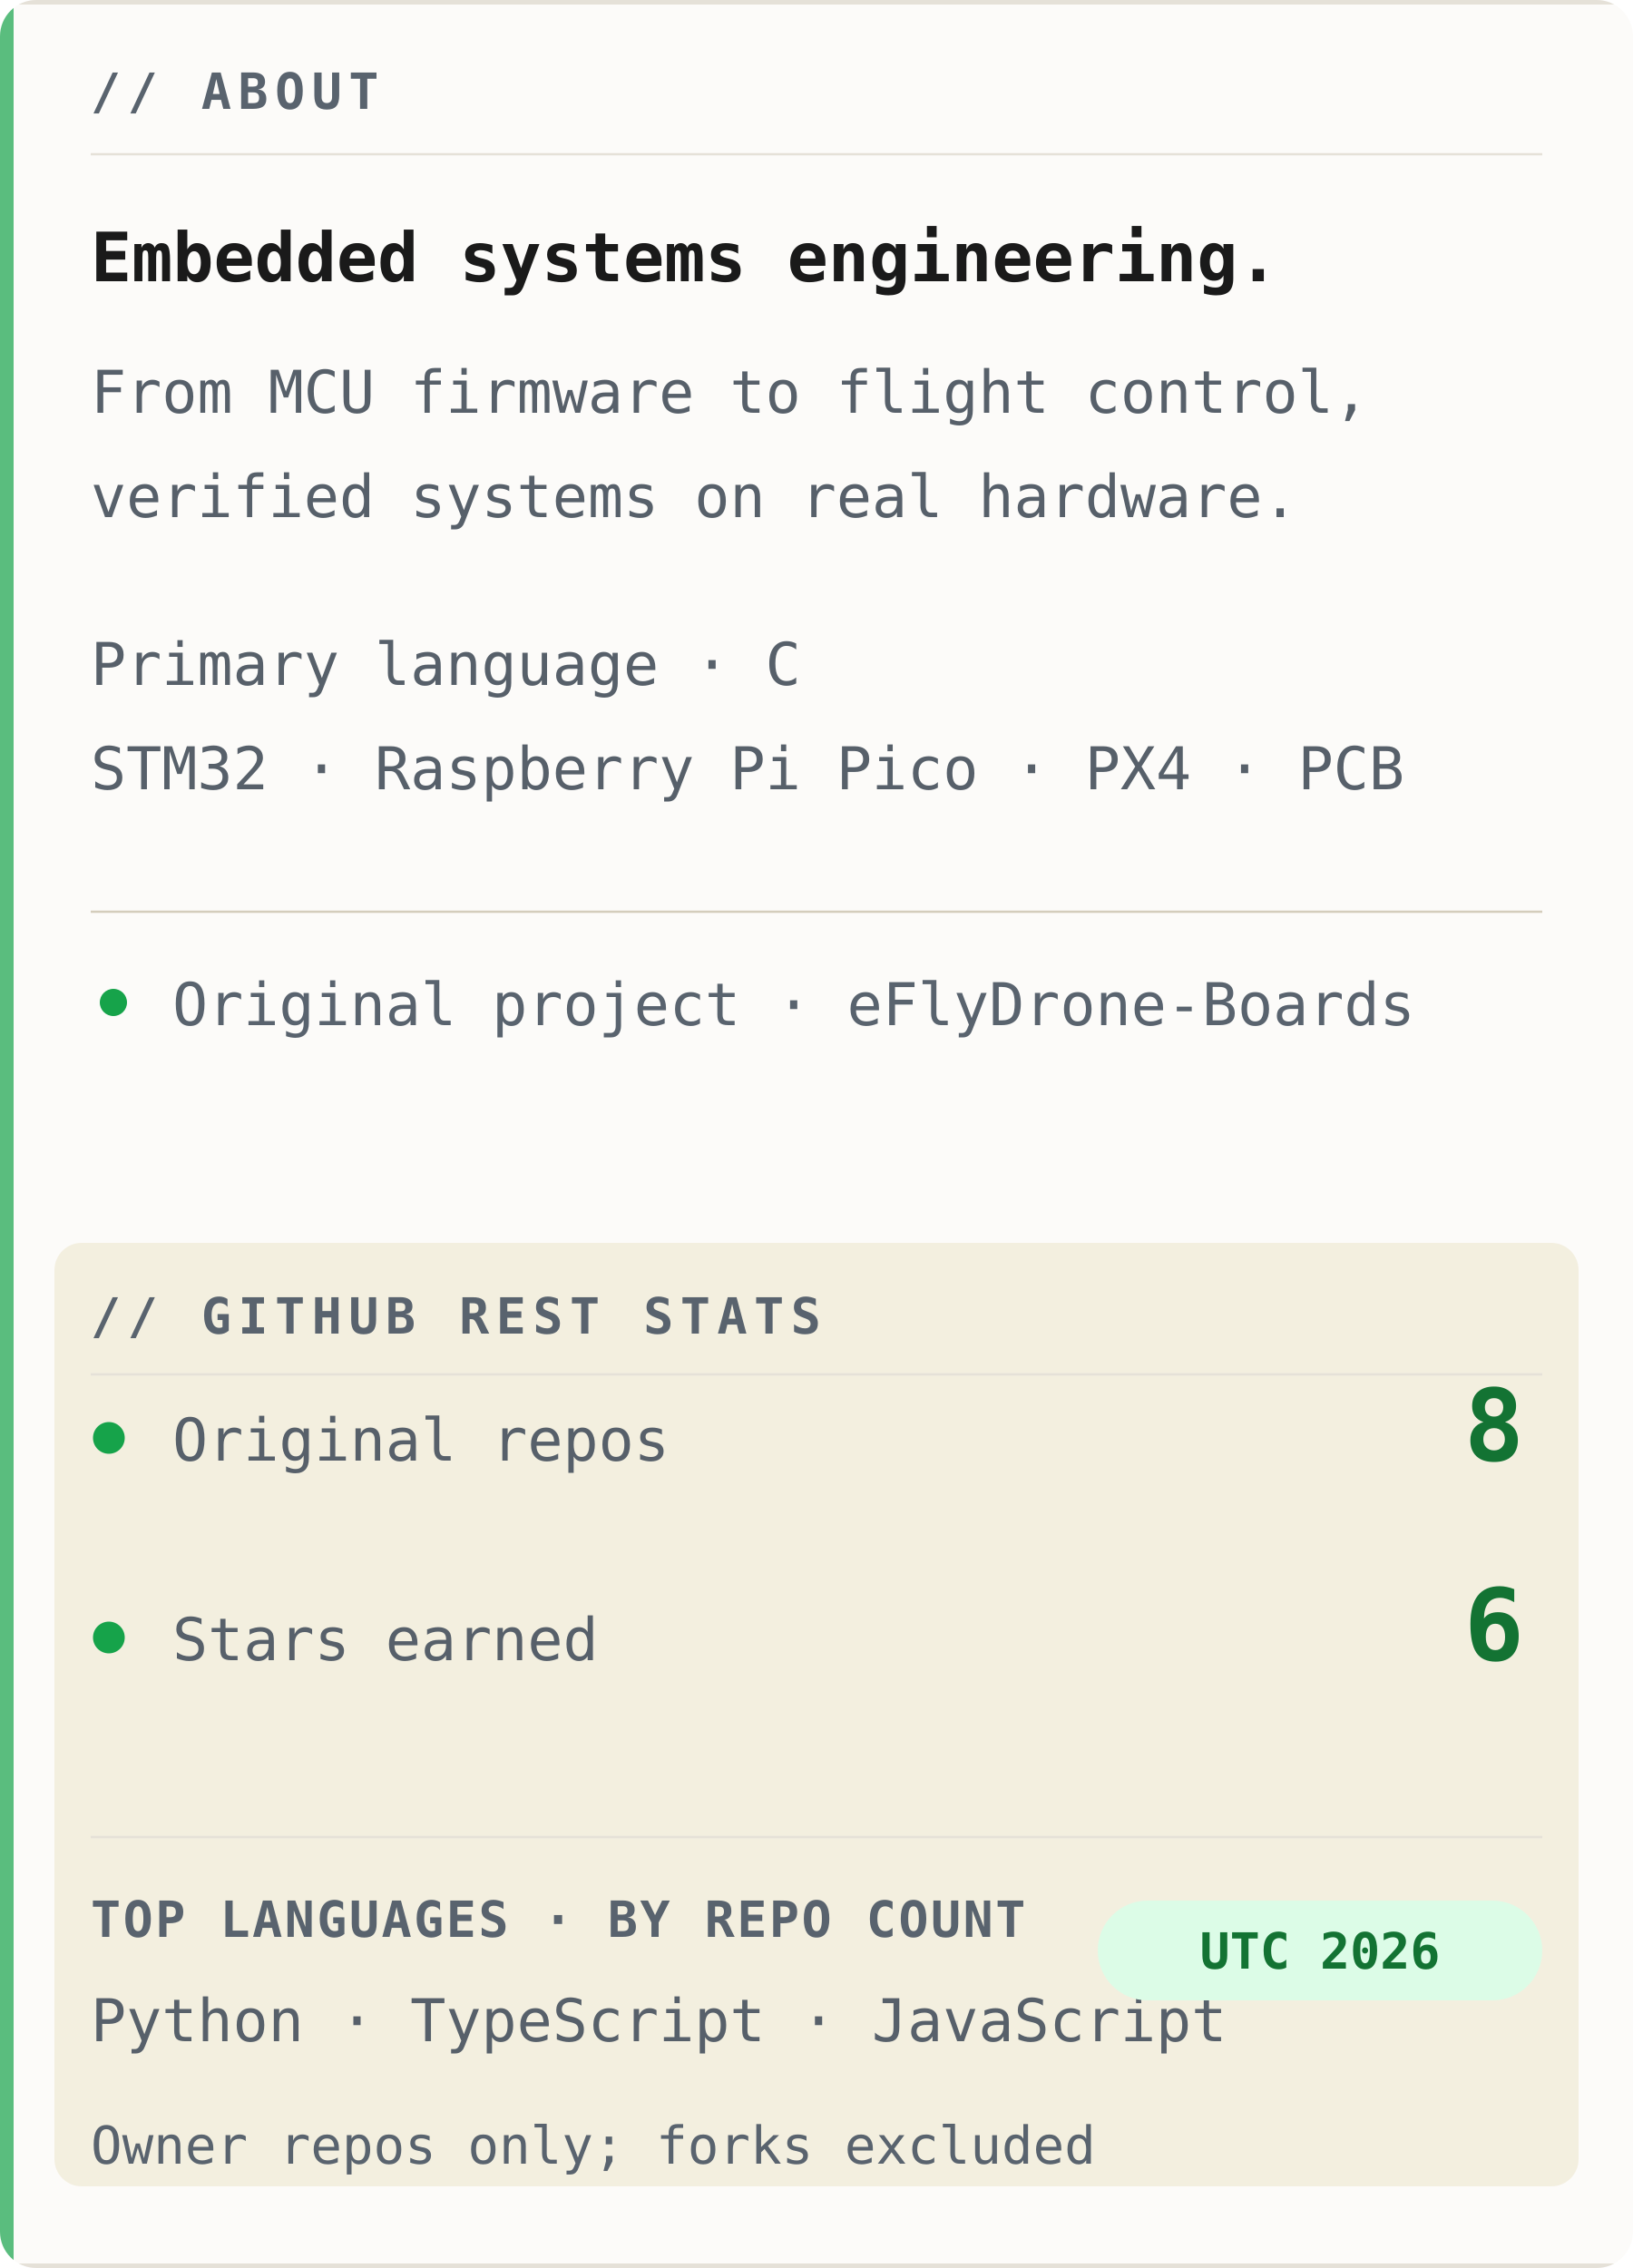
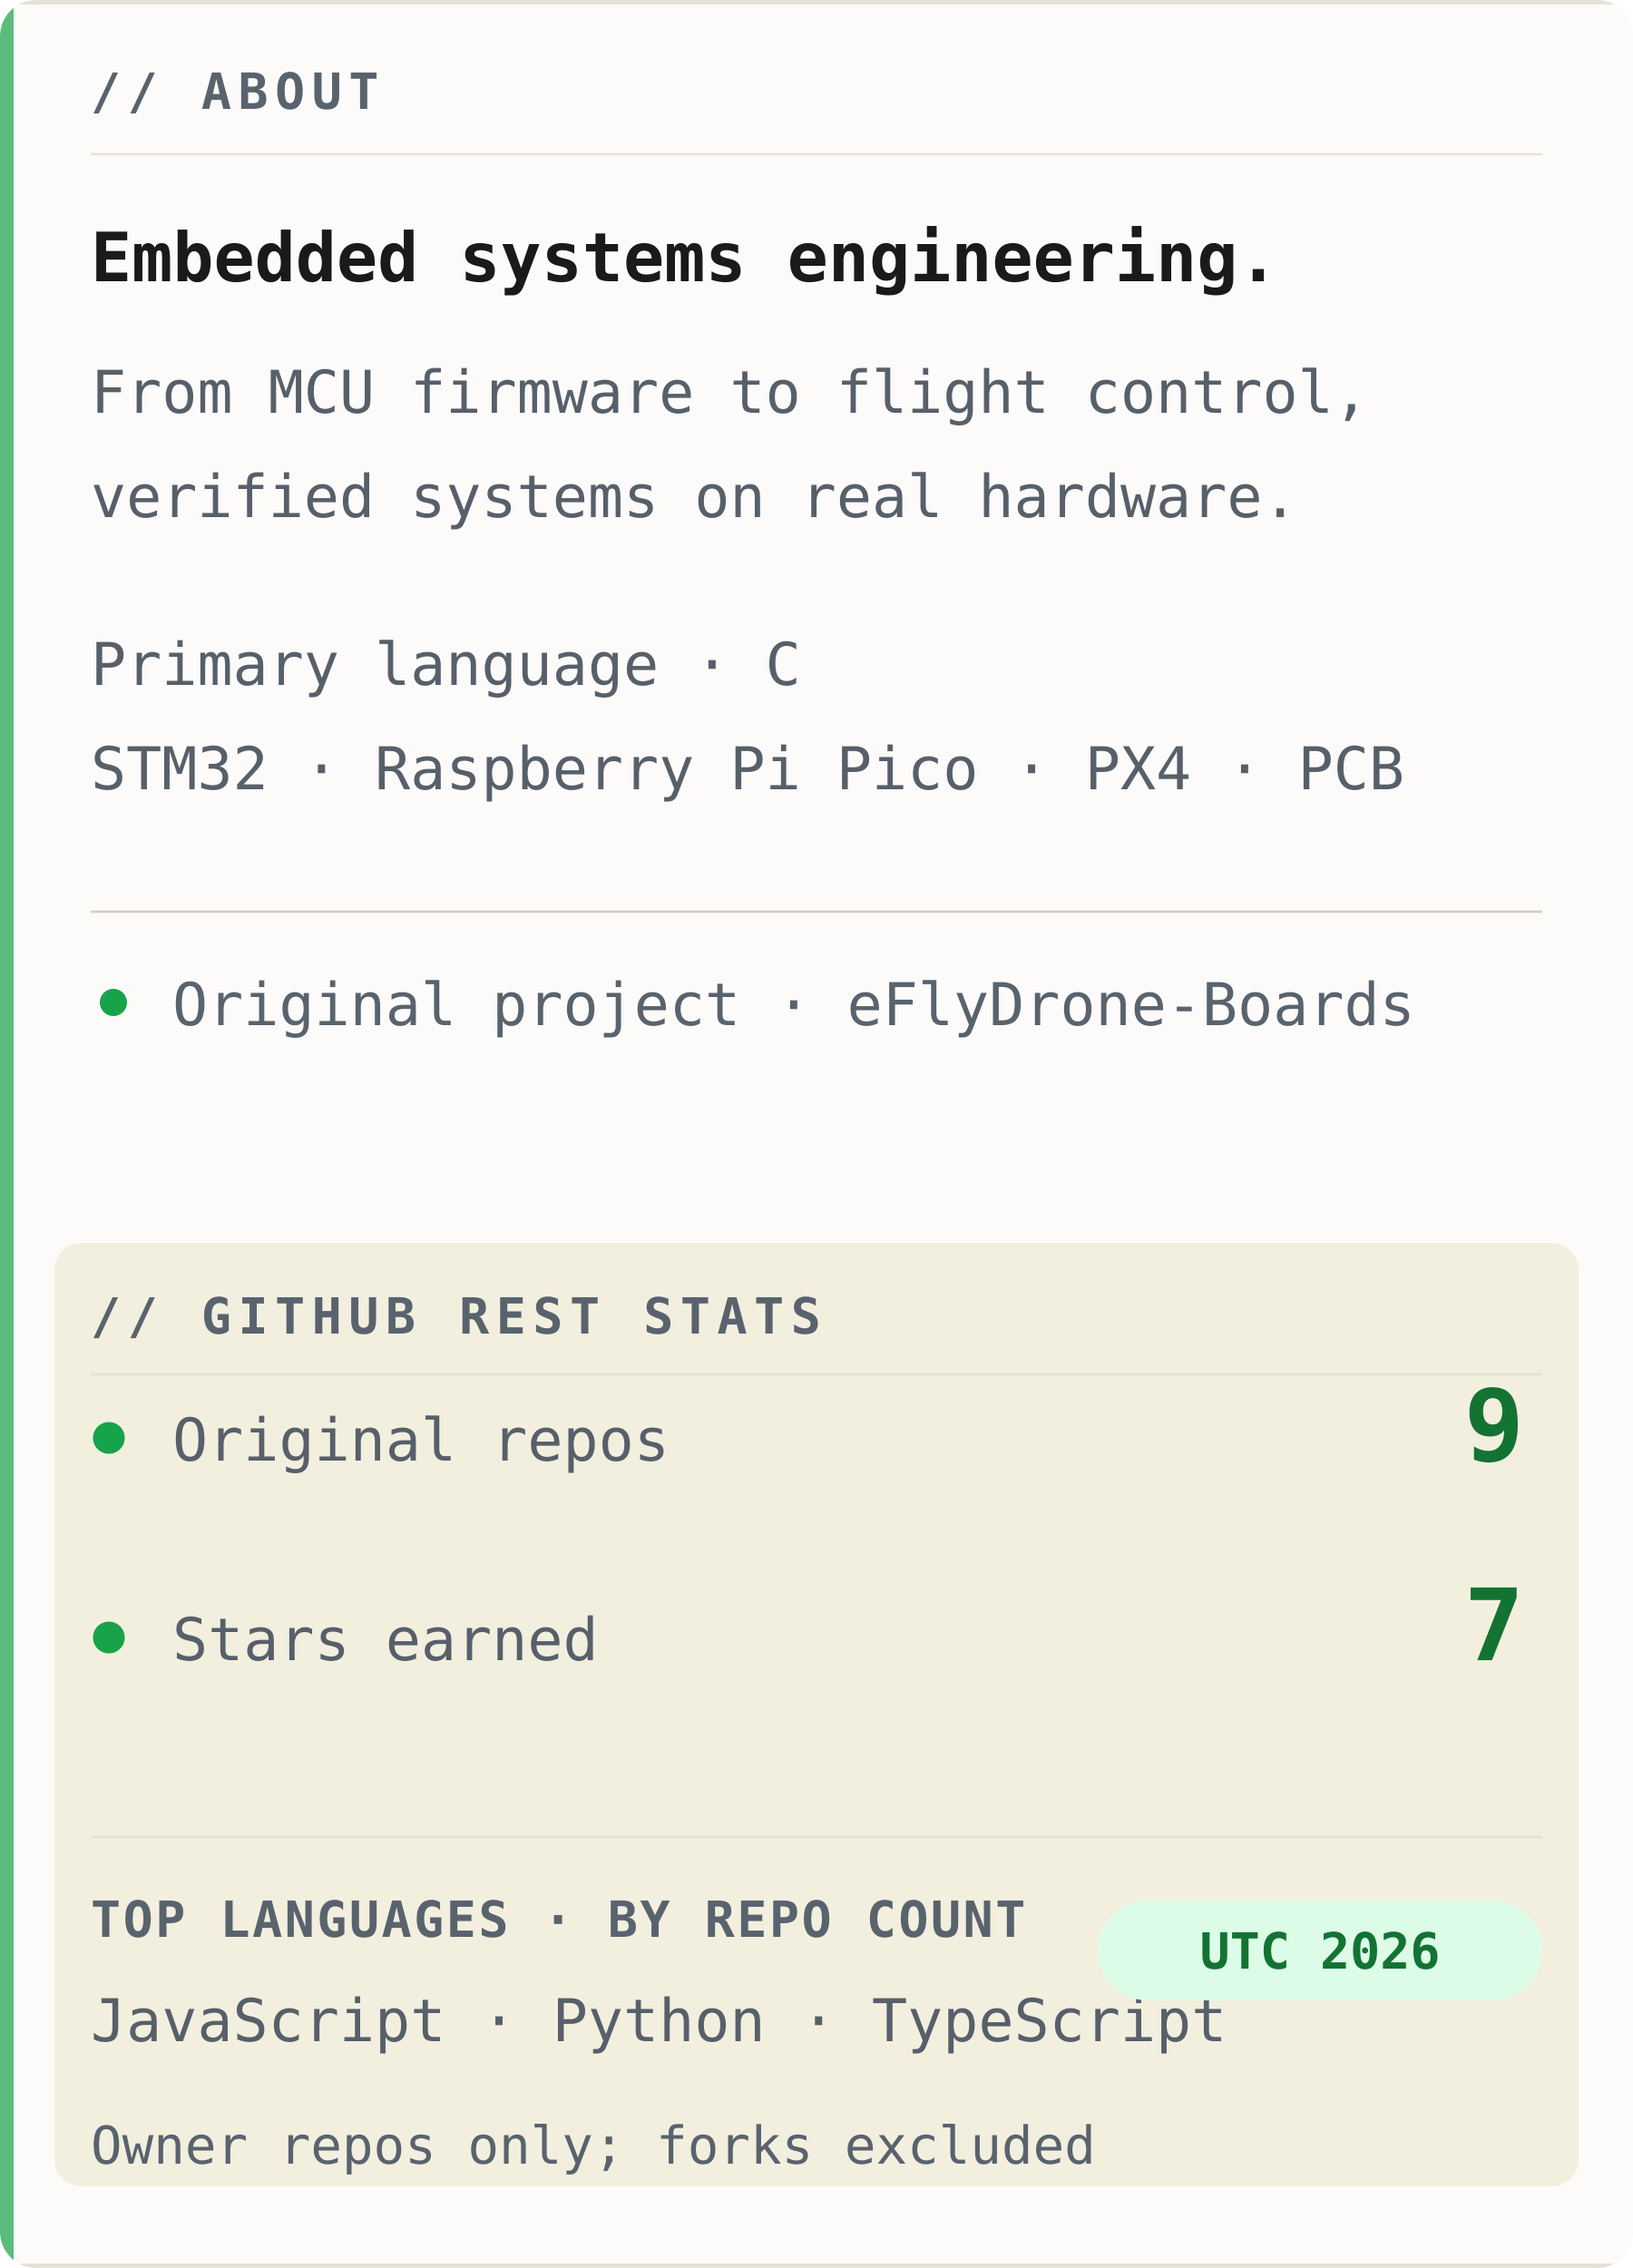
<svg xmlns="http://www.w3.org/2000/svg" width="360" height="500" viewBox="0 0 360 500" role="img" aria-labelledby="title desc">
  <defs>
    <clipPath id="clip">
      <rect width="360" height="500" rx="8" />
    </clipPath>
  </defs>
  <g clip-path="url(#clip)">
    <rect width="360" height="500" fill="#fcfbf9" />
    <path d="M0 .5H360M0 499.5H360" stroke="#e5e1d8" stroke-width="1" />
    <text x="20" y="24" font-family="Consolas, Menlo, 'DejaVu Sans Mono', 'Courier New', monospace" font-size="11" font-weight="700" letter-spacing="1.5" fill="#59636e">// ABOUT</text>
    <path d="M20 34H340" stroke="#e5e1d8" stroke-width=".5" />
    <text x="20" y="62" font-family="Consolas, Menlo, 'DejaVu Sans Mono', 'Courier New', monospace" font-size="15" font-weight="700" fill="#1a1a1a">Embedded systems engineering.</text>
    <text x="20" y="91" font-family="Consolas, Menlo, 'DejaVu Sans Mono', 'Courier New', monospace" font-size="13" fill="#57606a">From MCU firmware to flight control,</text>
    <text x="20" y="114" font-family="Consolas, Menlo, 'DejaVu Sans Mono', 'Courier New', monospace" font-size="13" fill="#57606a">verified systems on real hardware.</text>
    <text x="20" y="151" font-family="Consolas, Menlo, 'DejaVu Sans Mono', 'Courier New', monospace" font-size="13" fill="#57606a">Primary language · C</text>
    <text x="20" y="174" font-family="Consolas, Menlo, 'DejaVu Sans Mono', 'Courier New', monospace" font-size="13" fill="#57606a">STM32 · Raspberry Pi Pico · PX4 · PCB</text>
    <path d="M20 201H340" stroke="#d4cdbc" stroke-width=".5" />
    <circle cx="25" cy="221" r="3" fill="#16a34a" />
    <text x="38" y="226" font-family="Consolas, Menlo, 'DejaVu Sans Mono', 'Courier New', monospace" font-size="13" fill="#59636e">Original project · eFlyDrone-Boards</text>
    <rect x="12" y="274" width="336" height="208" rx="6" fill="#f0ead6" opacity=".72" />
    <text x="20" y="294" font-family="Consolas, Menlo, 'DejaVu Sans Mono', 'Courier New', monospace" font-size="11" font-weight="700" letter-spacing="1.5" fill="#59636e">// GITHUB REST STATS</text>
    <path d="M20 303H340" stroke="#e5e1d8" stroke-width=".5" />
    <circle cx="24" cy="317" r="3.5" fill="#16a34a" />
    <text x="38" y="322" font-family="Consolas, Menlo, 'DejaVu Sans Mono', 'Courier New', monospace" font-size="13" fill="#57606a">Original repos</text>
-     <text x="336" y="322" text-anchor="end" font-family="Consolas, Menlo, 'DejaVu Sans Mono', 'Courier New', monospace" font-size="22" font-weight="700" fill="#137333">8</text>
+     <text x="336" y="322" text-anchor="end" font-family="Consolas, Menlo, 'DejaVu Sans Mono', 'Courier New', monospace" font-size="22" font-weight="700" fill="#137333">9</text>
    <circle cx="24" cy="361" r="3.5" fill="#16a34a" />
    <text x="38" y="366" font-family="Consolas, Menlo, 'DejaVu Sans Mono', 'Courier New', monospace" font-size="13" fill="#57606a">Stars earned</text>
-     <text x="336" y="366" text-anchor="end" font-family="Consolas, Menlo, 'DejaVu Sans Mono', 'Courier New', monospace" font-size="22" font-weight="700" fill="#137333">6</text>
+     <text x="336" y="366" text-anchor="end" font-family="Consolas, Menlo, 'DejaVu Sans Mono', 'Courier New', monospace" font-size="22" font-weight="700" fill="#137333">7</text>
    <path d="M20 405H340" stroke="#e5e1d8" stroke-width=".5" />
    <text x="20" y="427" font-family="Consolas, Menlo, 'DejaVu Sans Mono', 'Courier New', monospace" font-size="11" font-weight="700" letter-spacing=".5" fill="#59636e">TOP LANGUAGES · BY REPO COUNT</text>
-     <text x="20" y="450" font-family="Consolas, Menlo, 'DejaVu Sans Mono', 'Courier New', monospace" font-size="13" fill="#57606a">Python · TypeScript · JavaScript</text>
+     <text x="20" y="450" font-family="Consolas, Menlo, 'DejaVu Sans Mono', 'Courier New', monospace" font-size="13" fill="#57606a">JavaScript · Python · TypeScript</text>
    <rect x="242" y="419" width="98" height="22" rx="11" fill="#dcfce7" />
    <text x="291" y="434" text-anchor="middle" font-family="Consolas, Menlo, 'DejaVu Sans Mono', 'Courier New', monospace" font-size="11" font-weight="700" fill="#137333">UTC 2026</text>
    <text x="20" y="477" font-family="Consolas, Menlo, 'DejaVu Sans Mono', 'Courier New', monospace" font-size="11.5" fill="#59636e">Owner repos only; forks excluded</text>
    <rect width="3" height="500" fill="#16a34a" opacity=".7" />
  </g>
</svg>
